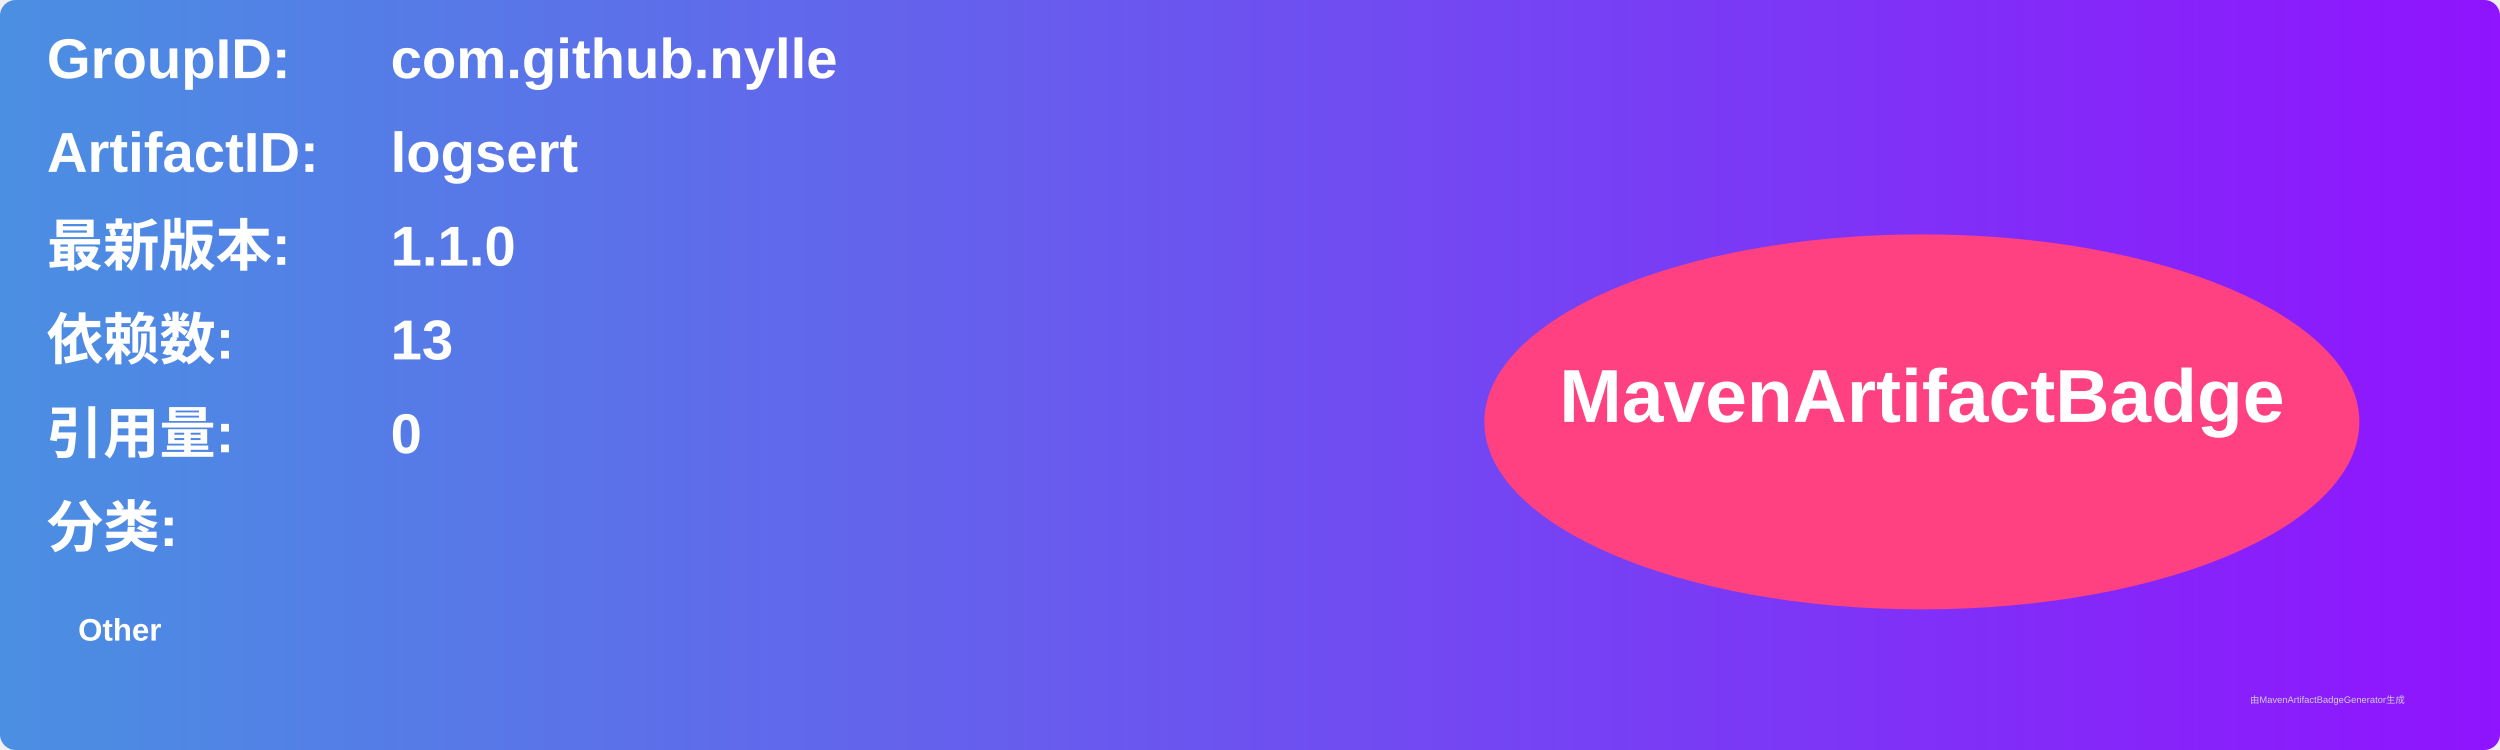
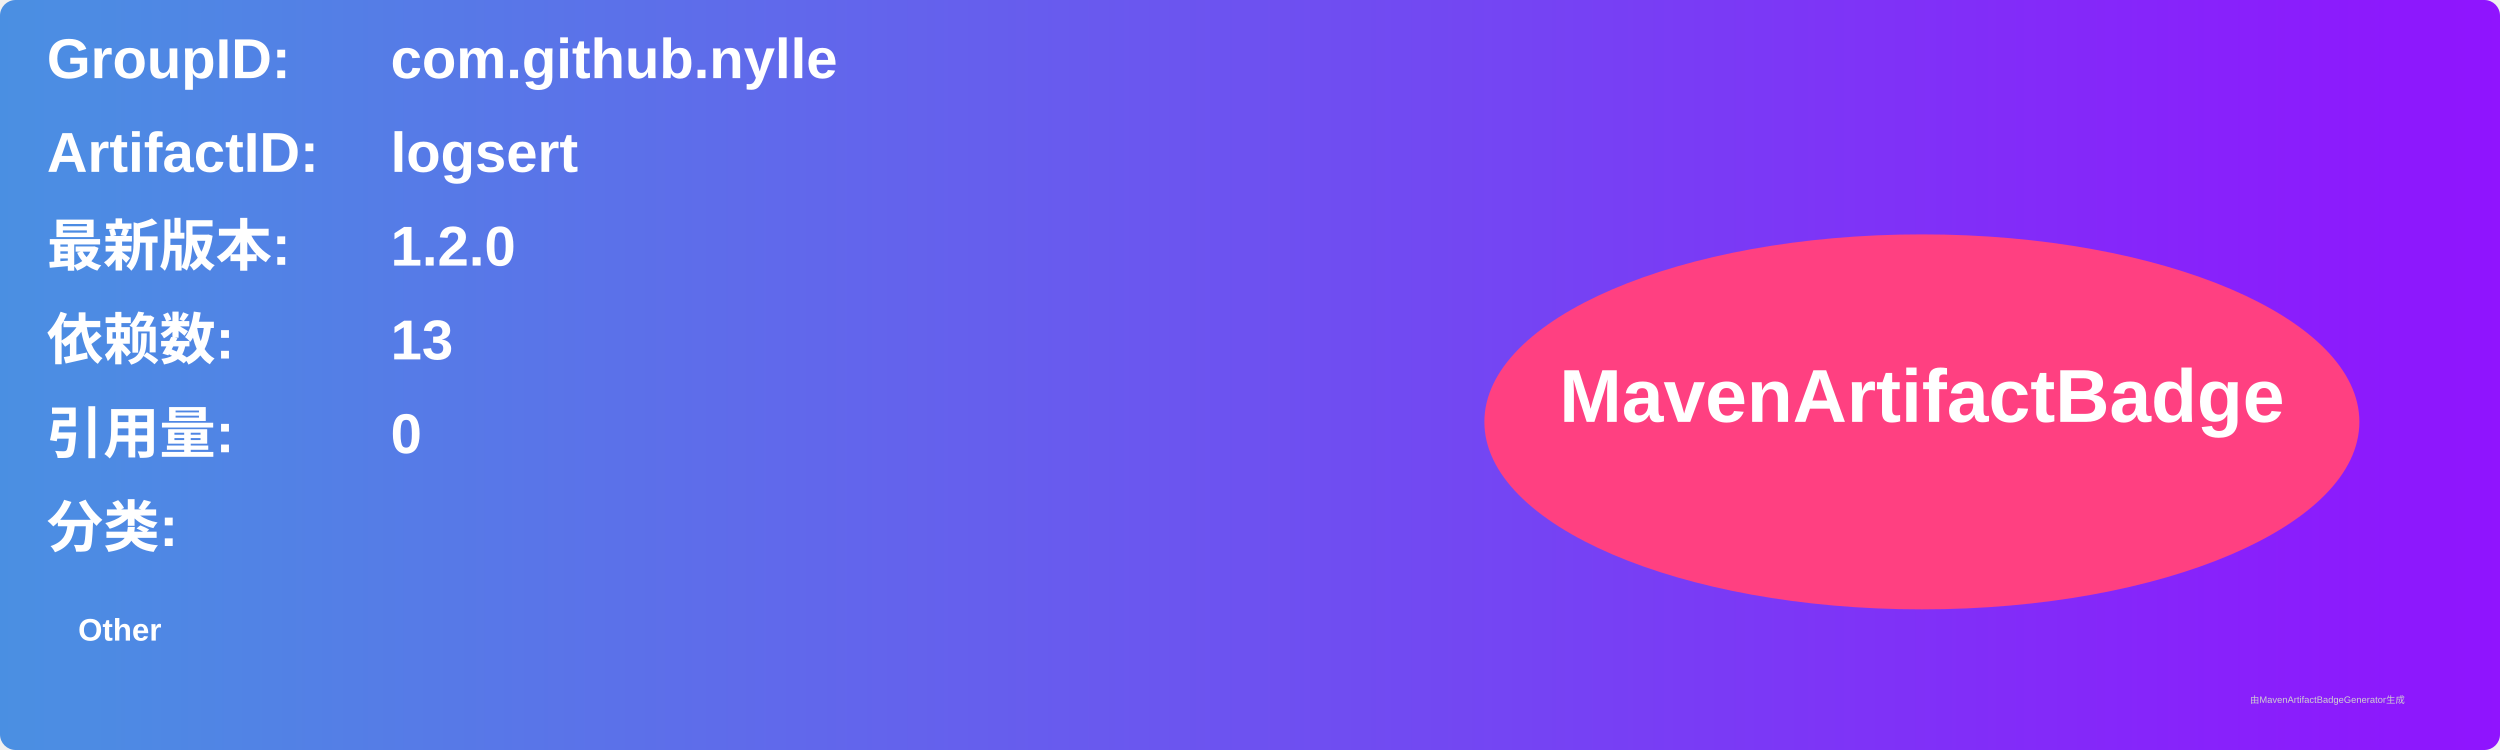
<svg xmlns="http://www.w3.org/2000/svg" width="800" height="240" viewBox="0 0 800 240">
  <linearGradient id="grad" x1="0%" y1="0%" x2="100%" y2="0%">
    <stop offset="0%" stop-color="#4a90e2" />
    <stop offset="100%" stop-color="#9013fe" />
  </linearGradient>
  <rect width="100%" height="100%" rx="5" ry="5" fill="url(#grad)" />
  <g transform="translate(15, 15)">
    <text x="0" y="10" font-family="Arial" font-size="18" fill="white" font-weight="bold" width="260">GroupID:</text>
    <text x="110" y="10" font-family="Arial" font-size="18" fill="white" font-weight="bold" width="460">com.github.nylle</text>
    <text x="0" y="40" font-family="Arial" font-size="18" fill="white" font-weight="bold" width="260">ArtifactID:</text>
    <text x="110" y="40" font-family="Arial" font-size="18" fill="white" font-weight="bold" width="460">logsert</text>
    <text x="0" y="70" font-family="Arial" font-size="18" fill="white" font-weight="bold">最新版本:</text>
    <text x="110" y="70" font-family="Arial" font-size="18" fill="white" font-weight="bold">
-       <tspan font-weight="bold">1.1.0</tspan>
+       <tspan font-weight="bold">1.2.0</tspan>
    </text>
    <text x="0" y="100" font-family="Arial" font-size="18" fill="white" font-weight="bold">依赖数: </text>
    <text x="110" y="100" font-family="Arial" font-size="18" fill="white">
      <tspan font-weight="bold">13</tspan>
    </text>
    <text x="0" y="130" font-family="Arial" font-size="18" fill="white" font-weight="bold">引用量: </text>
    <text x="110" y="130" font-family="Arial" font-size="18" fill="white">
      <tspan font-weight="bold">0</tspan>
    </text>
    <text x="0" y="160" font-family="Arial" font-size="18" fill="white" font-weight="bold">分类:</text>
    <text x="10" y="190" font-family="Arial" font-size="10" fill="white">
      <tspan font-weight="bold">Other</tspan>
    </text>
    <ellipse cx="600" cy="120" rx="140" ry="60" fill="#ff4081" />
    <text x="600" y="120" text-anchor="middle" font-family="Arial" font-size="24" fill="white" font-weight="bold">MavenArtifactBadge</text>
  </g>
  <text x="720" y="225" font-family="Arial" font-size="3" fill="#d0d0d0">由MavenArtifactBadgeGenerator生成</text>
</svg>
